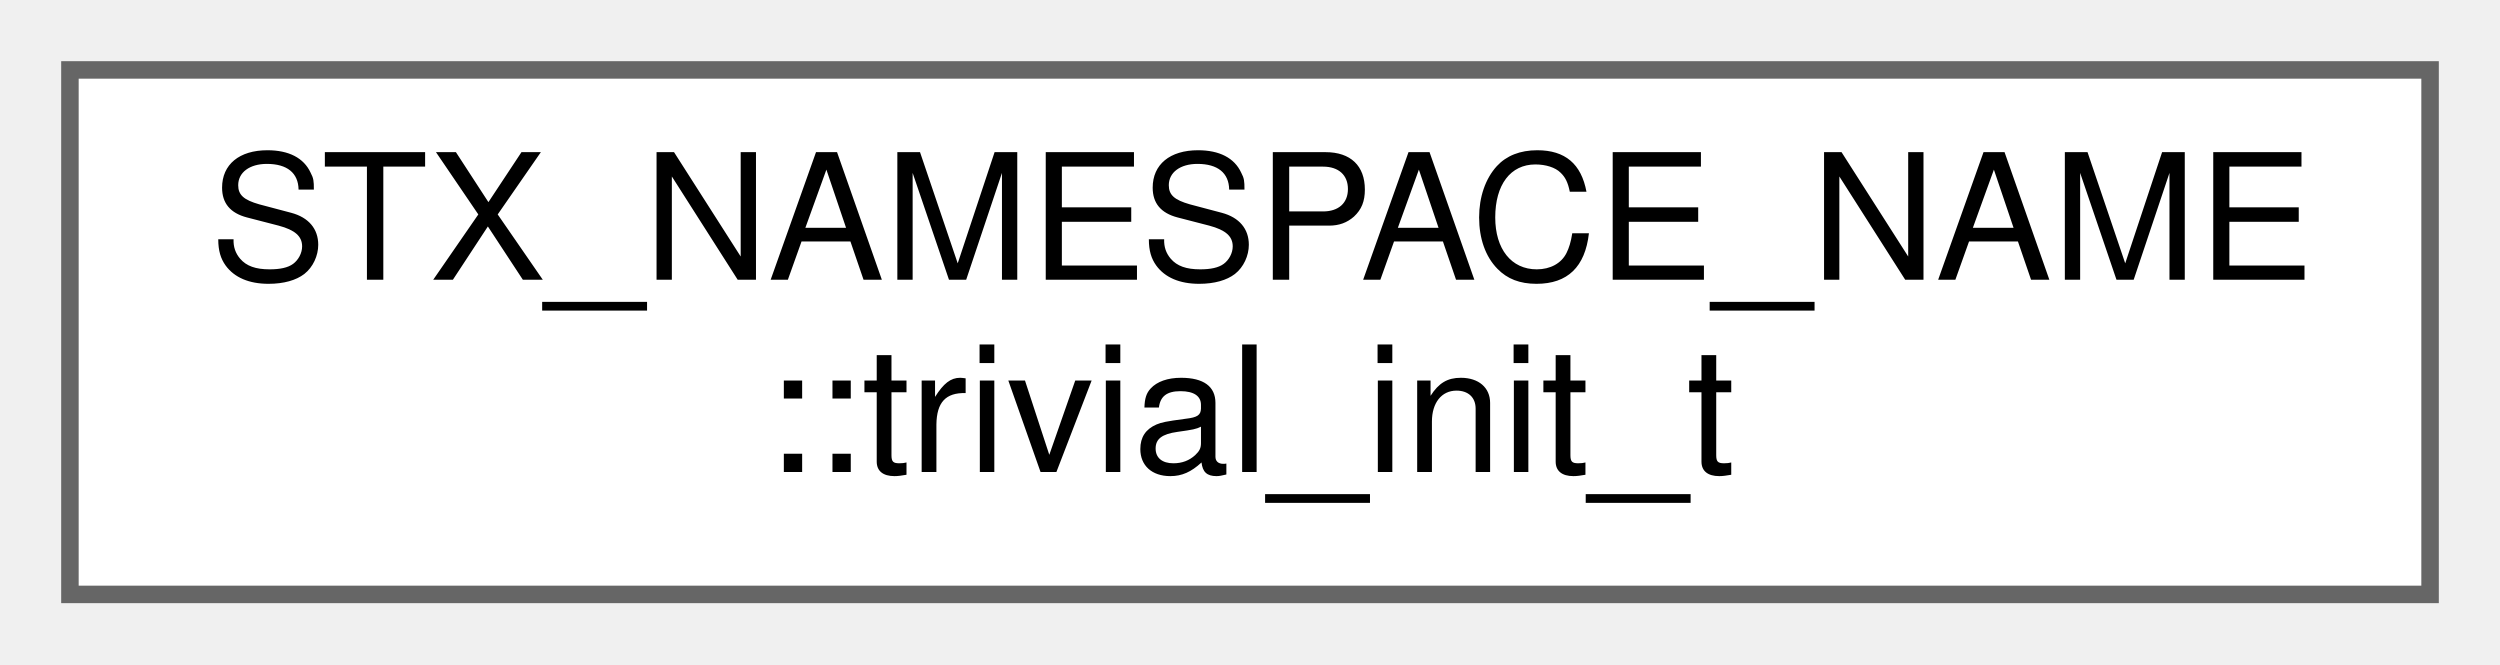
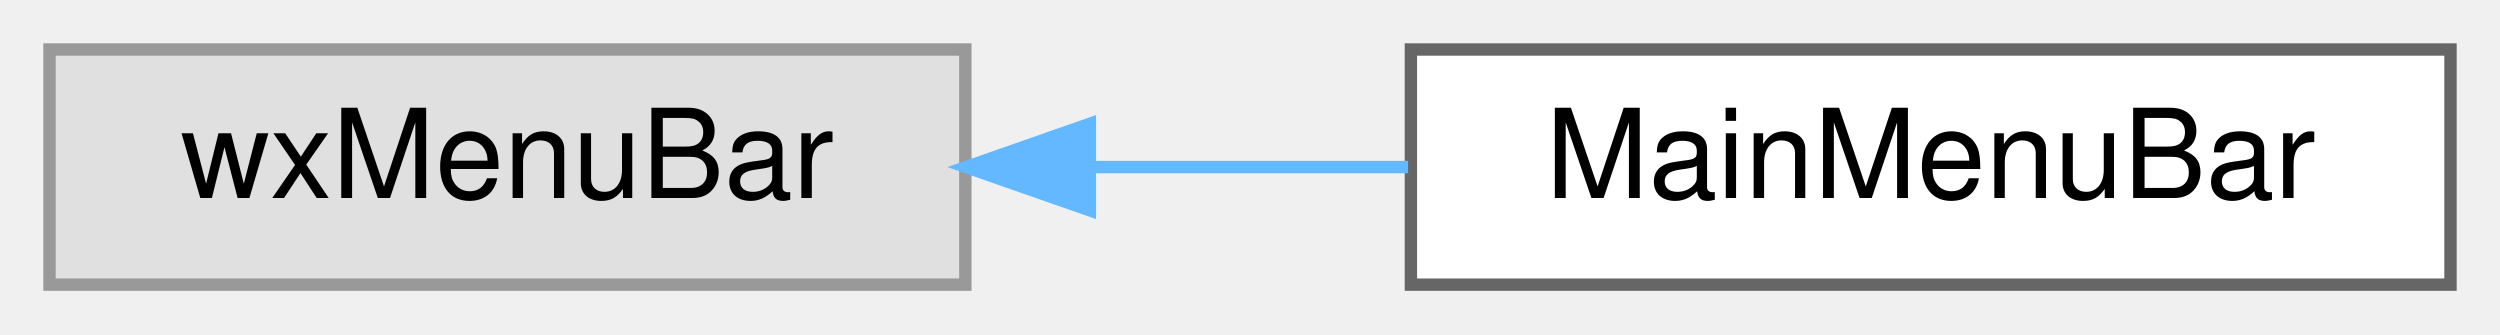
- <svg xmlns="http://www.w3.org/2000/svg" xmlns:xlink="http://www.w3.org/1999/xlink" width="143pt" height="38pt" viewBox="0.00 0.00 143.00 38.00">
-   <g id="graph0" class="graph" transform="scale(1 1) rotate(0) translate(4 34)">
+ <svg xmlns="http://www.w3.org/2000/svg" xmlns:xlink="http://www.w3.org/1999/xlink" width="202pt" height="27pt" viewBox="0.00 0.00 202.00 27.00">
+   <g id="graph0" class="graph" transform="scale(1 1) rotate(0) translate(4 23)">
    <g id="node1" class="node">
      <g id="a_node1">
-         <a xlink:href="structSTX__NAMESPACE__NAME_1_1trivial__init__t.html" target="_top" xlink:title=" ">
-           <polygon fill="white" stroke="#666666" points="135,-30 0,-30 0,0 135,0 135,-30" />
-           <text text-anchor="start" x="8" y="-18" font-family="Helvetica,sans-Serif" font-size="10.00">STX_NAMESPACE_NAME</text>
-           <text text-anchor="middle" x="67.5" y="-7" font-family="Helvetica,sans-Serif" font-size="10.00">::trivial_init_t</text>
+         <a xlink:title=" ">
+           <polygon fill="#e0e0e0" stroke="#999999" points="74,-19 0,-19 0,0 74,0 74,-19" />
+           <text text-anchor="middle" x="37" y="-7" font-family="Helvetica,sans-Serif" font-size="10.00">wxMenuBar</text>
        </a>
      </g>
    </g>
+     <g id="node2" class="node">
+       <g id="a_node2">
+         <a xlink:href="classMainMenuBar.html" target="_top" xlink:title="A menu bar that flickers less on MS windows.">
+           <polygon fill="white" stroke="#666666" points="194,-19 110,-19 110,0 194,0 194,-19" />
+           <text text-anchor="middle" x="152" y="-7" font-family="Helvetica,sans-Serif" font-size="10.00">MainMenuBar</text>
+         </a>
+       </g>
+     </g>
+     <g id="edge1" class="edge">
+       <path fill="none" stroke="#63b8ff" d="M84.19,-9.5C92.66,-9.5 101.46,-9.5 109.77,-9.5" />
+       <polygon fill="#63b8ff" stroke="#63b8ff" points="84.06,-6 74.06,-9.5 84.06,-13 84.06,-6" />
+     </g>
  </g>
</svg>
